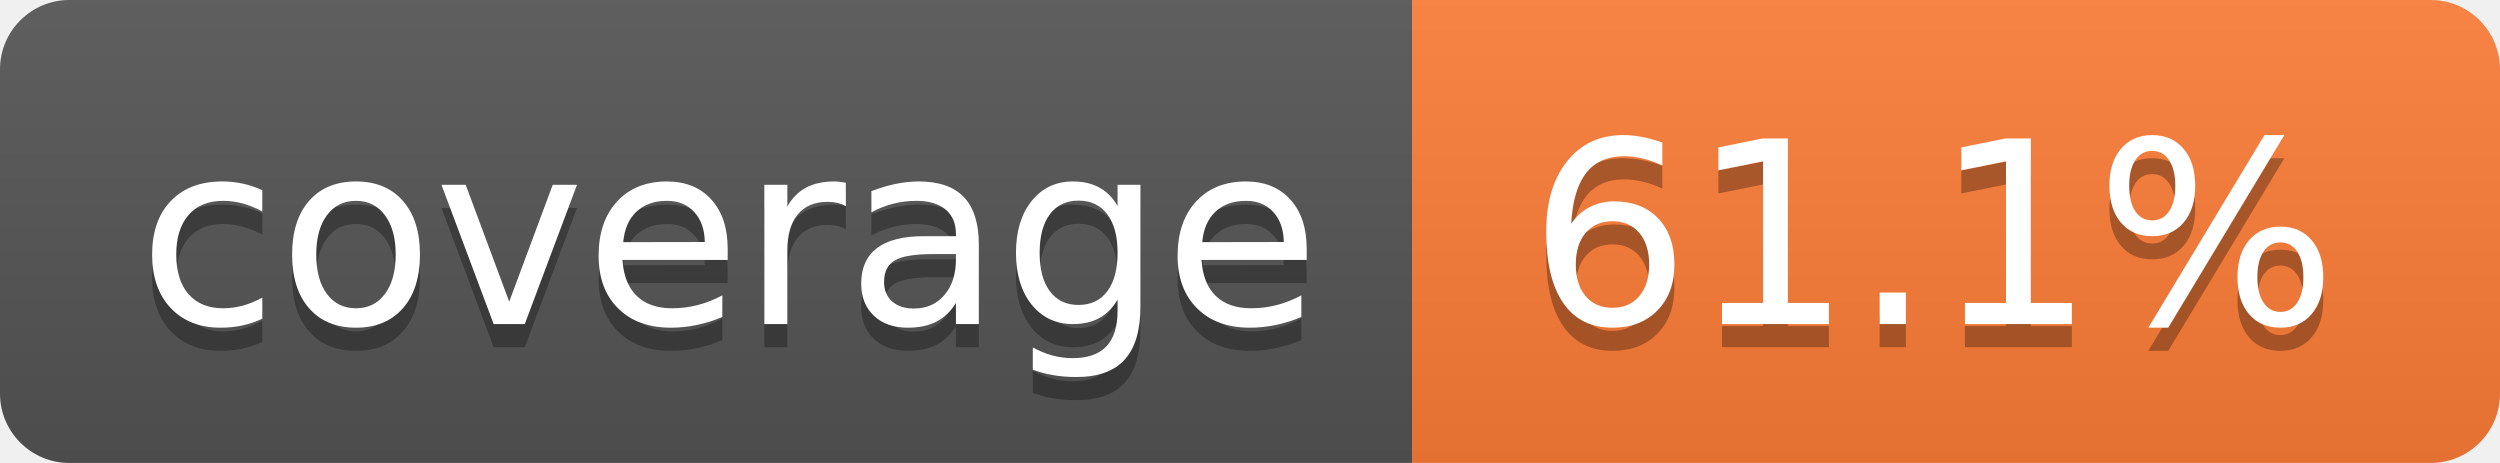
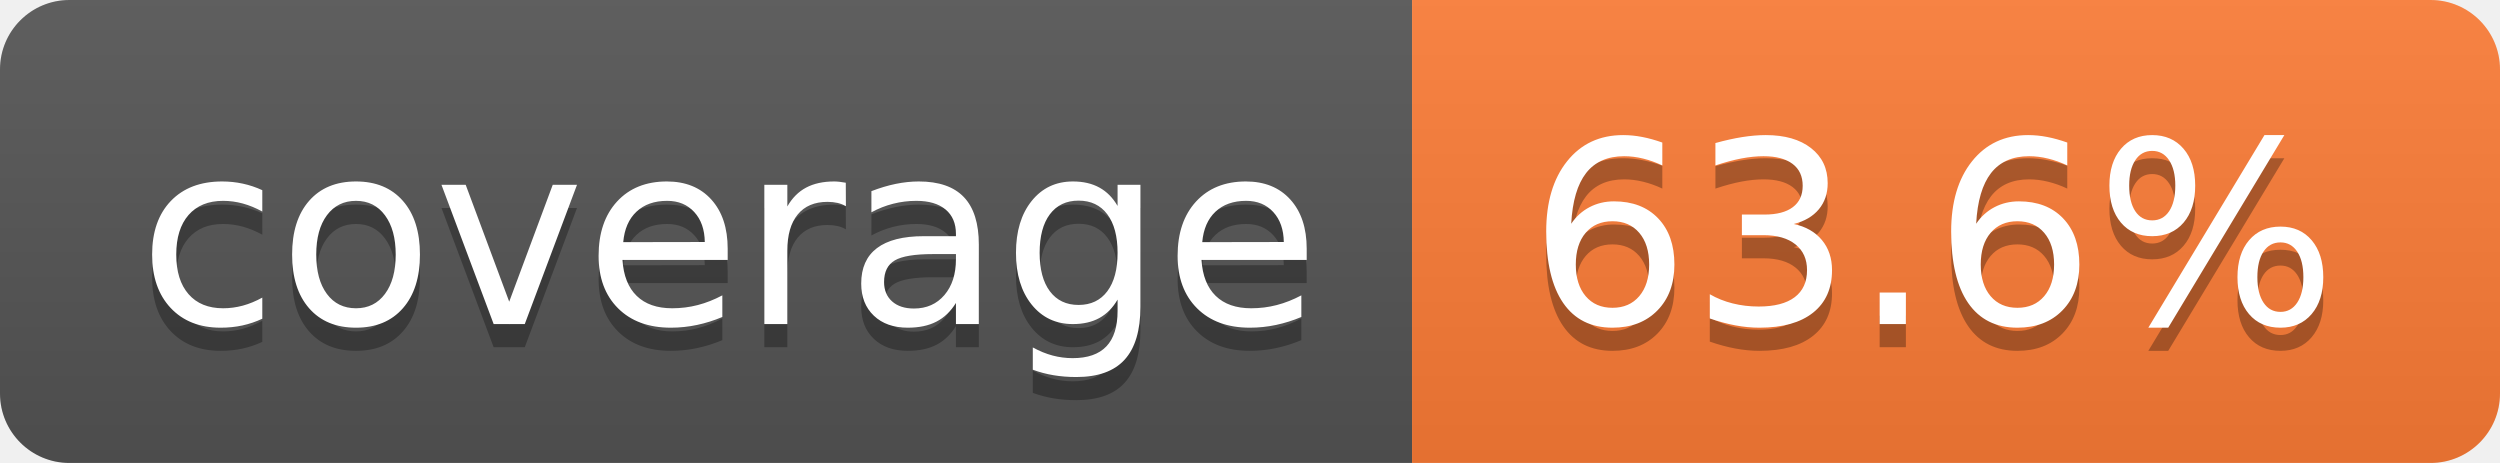
- <svg xmlns="http://www.w3.org/2000/svg" width="108" height="20" role="img" aria-label="coverage: 61.1%">
+ <svg xmlns="http://www.w3.org/2000/svg" width="108" height="20" role="img" aria-label="coverage: 63.6%">
  <linearGradient id="s" x2="0" y2="100%">
    <stop offset="0" stop-color="#bbb" stop-opacity=".1" />
    <stop offset="1" stop-opacity=".1" />
  </linearGradient>
  <clipPath id="r">
    <rect width="108" height="20" rx="3" fill="#fff" />
  </clipPath>
  <g clip-path="url(#r)">
    <rect width="61" height="20" fill="#555" />
    <rect x="61" width="47" height="20" fill="#fe7d37" />
    <rect width="108" height="20" fill="url(#s)" />
  </g>
  <g fill="#fff" text-anchor="middle" font-family="Verdana,Geneva,DejaVu Sans,sans-serif" text-rendering="geometricPrecision" font-size="110">
    <text aria-hidden="true" x="315" y="150" fill="#010101" fill-opacity=".3" transform="scale(.1)" textLength="510">coverage</text>
    <text x="315" y="140" transform="scale(.1)" fill="#fff" textLength="510">coverage</text>
-     <text aria-hidden="true" x="835" y="150" fill="#010101" fill-opacity=".3" transform="scale(.1)" textLength="370">61.1%</text>
-     <text x="835" y="140" transform="scale(.1)" fill="#fff" textLength="370">61.1%</text>
+     <text aria-hidden="true" x="835" y="150" fill="#010101" fill-opacity=".3" transform="scale(.1)" textLength="370">63.6%</text>
+     <text x="835" y="140" transform="scale(.1)" fill="#fff" textLength="370">63.6%</text>
  </g>
</svg>
